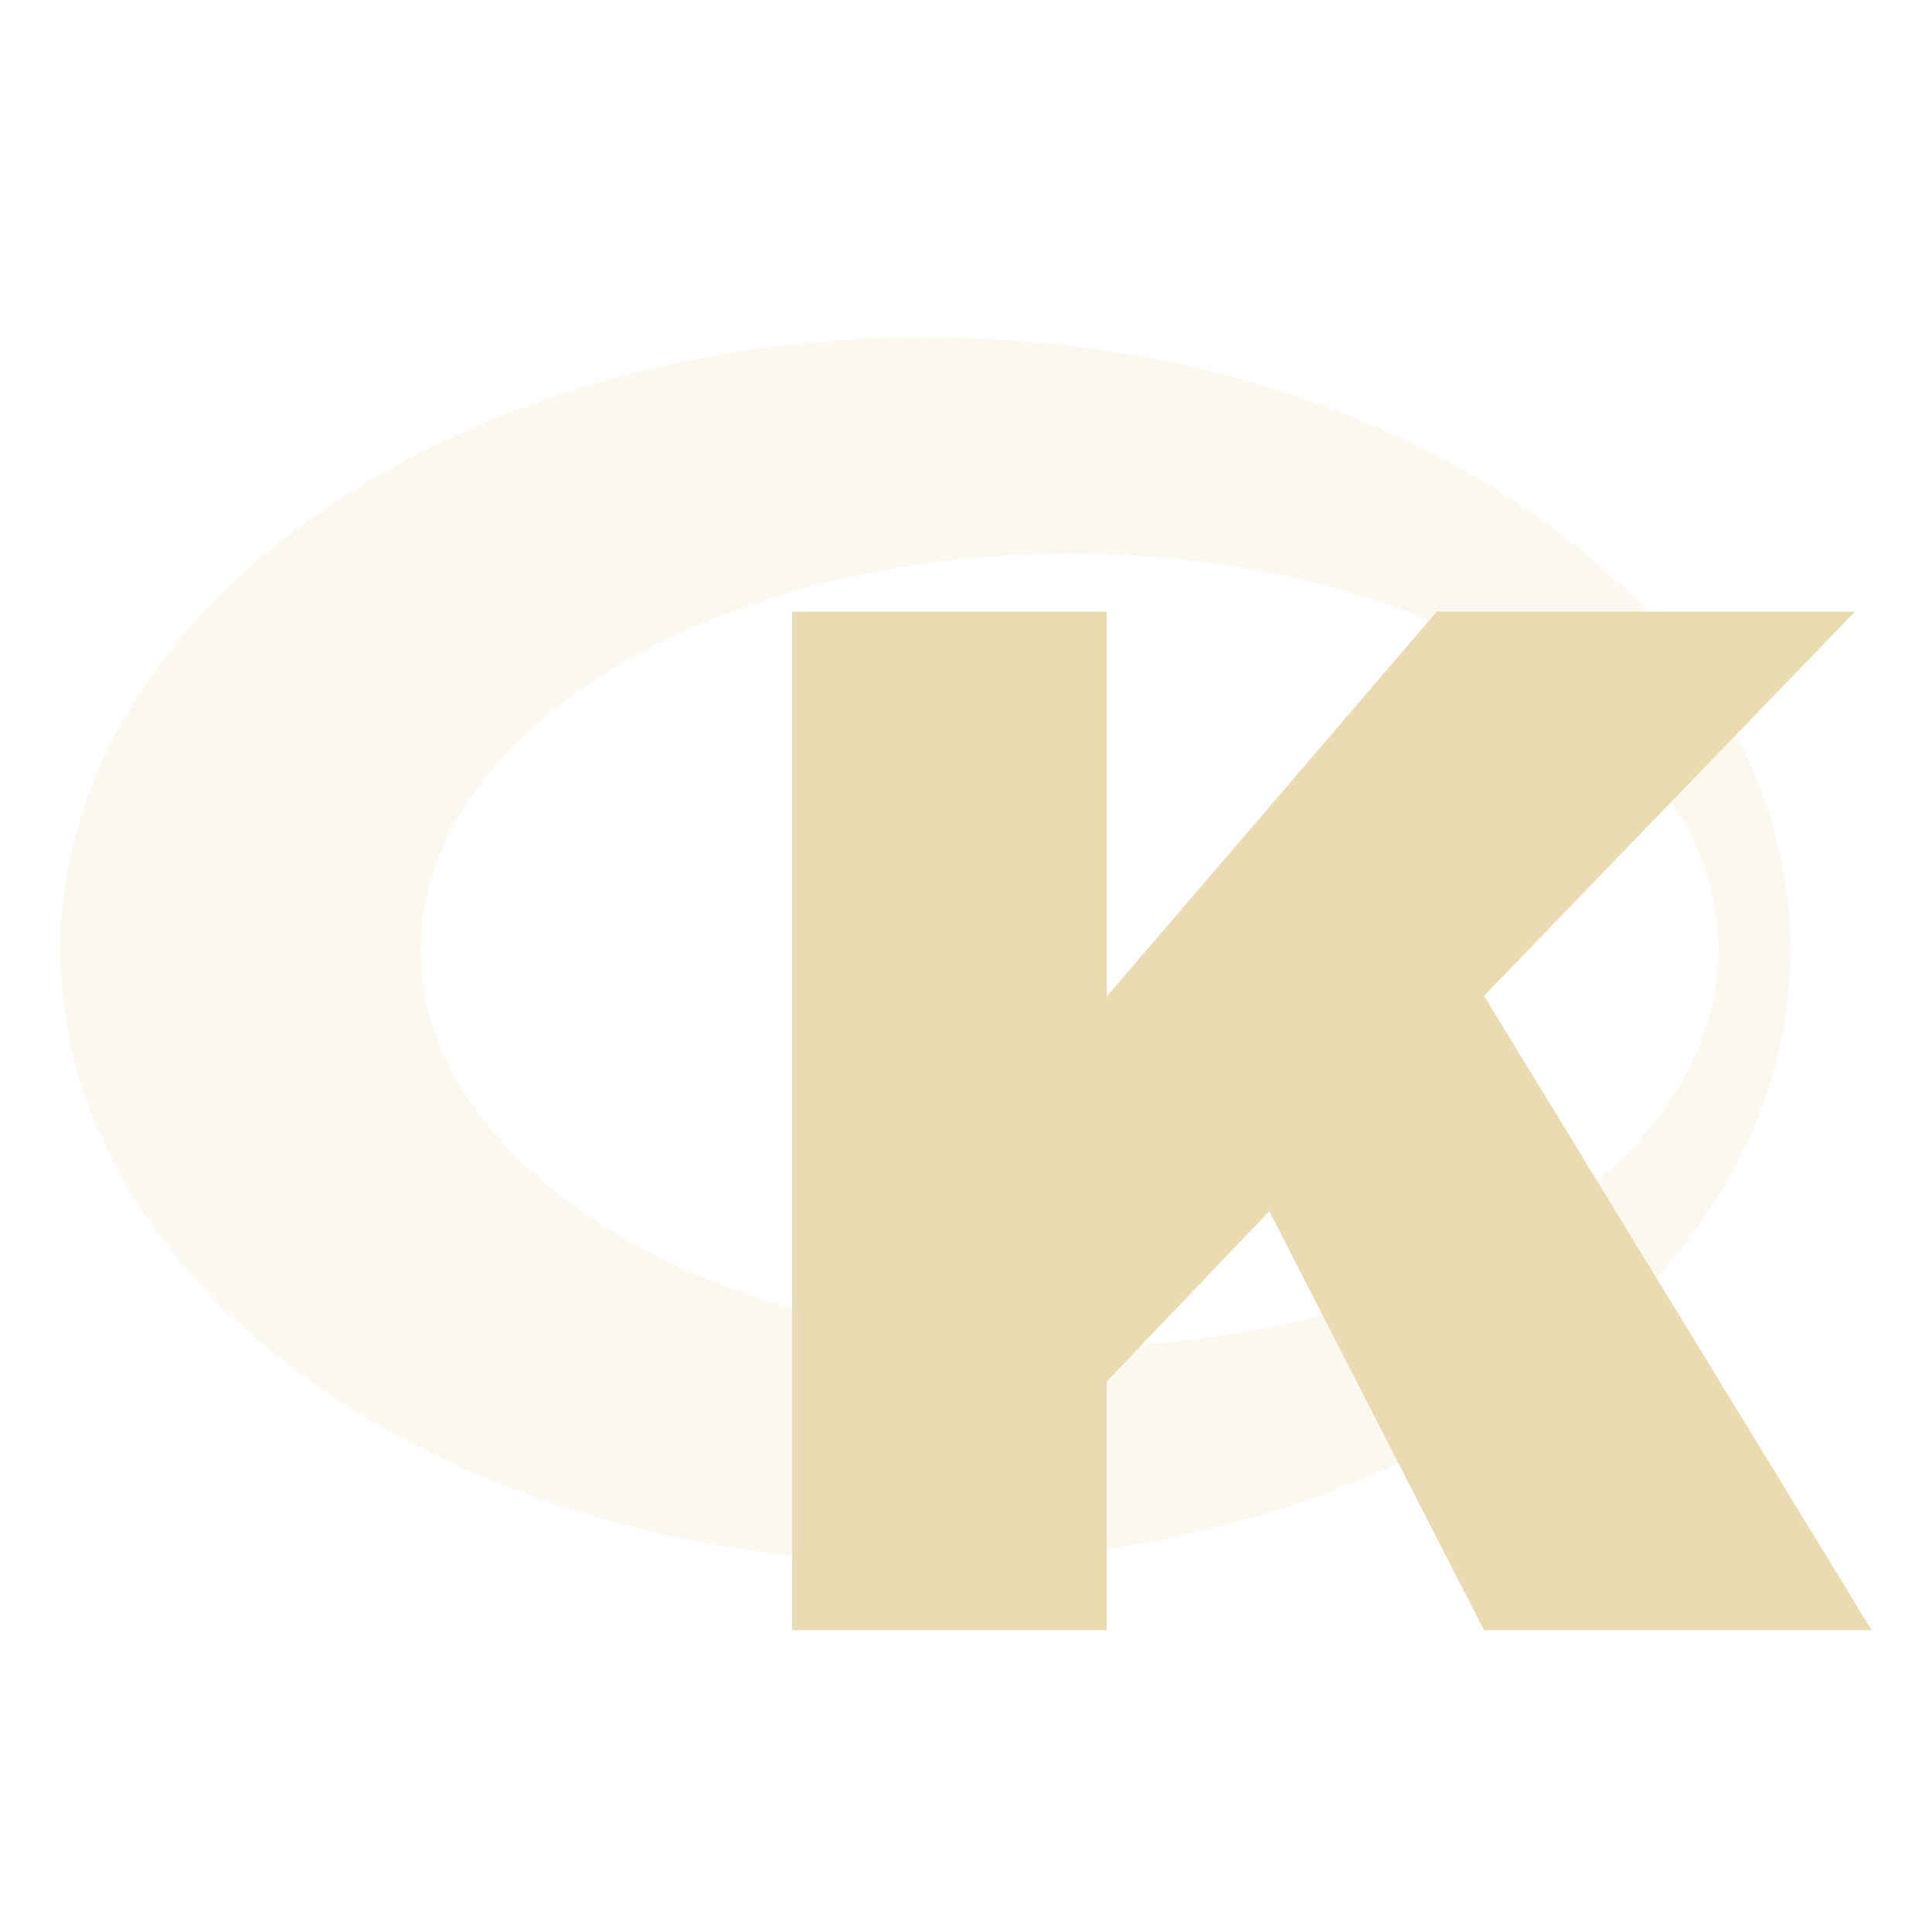
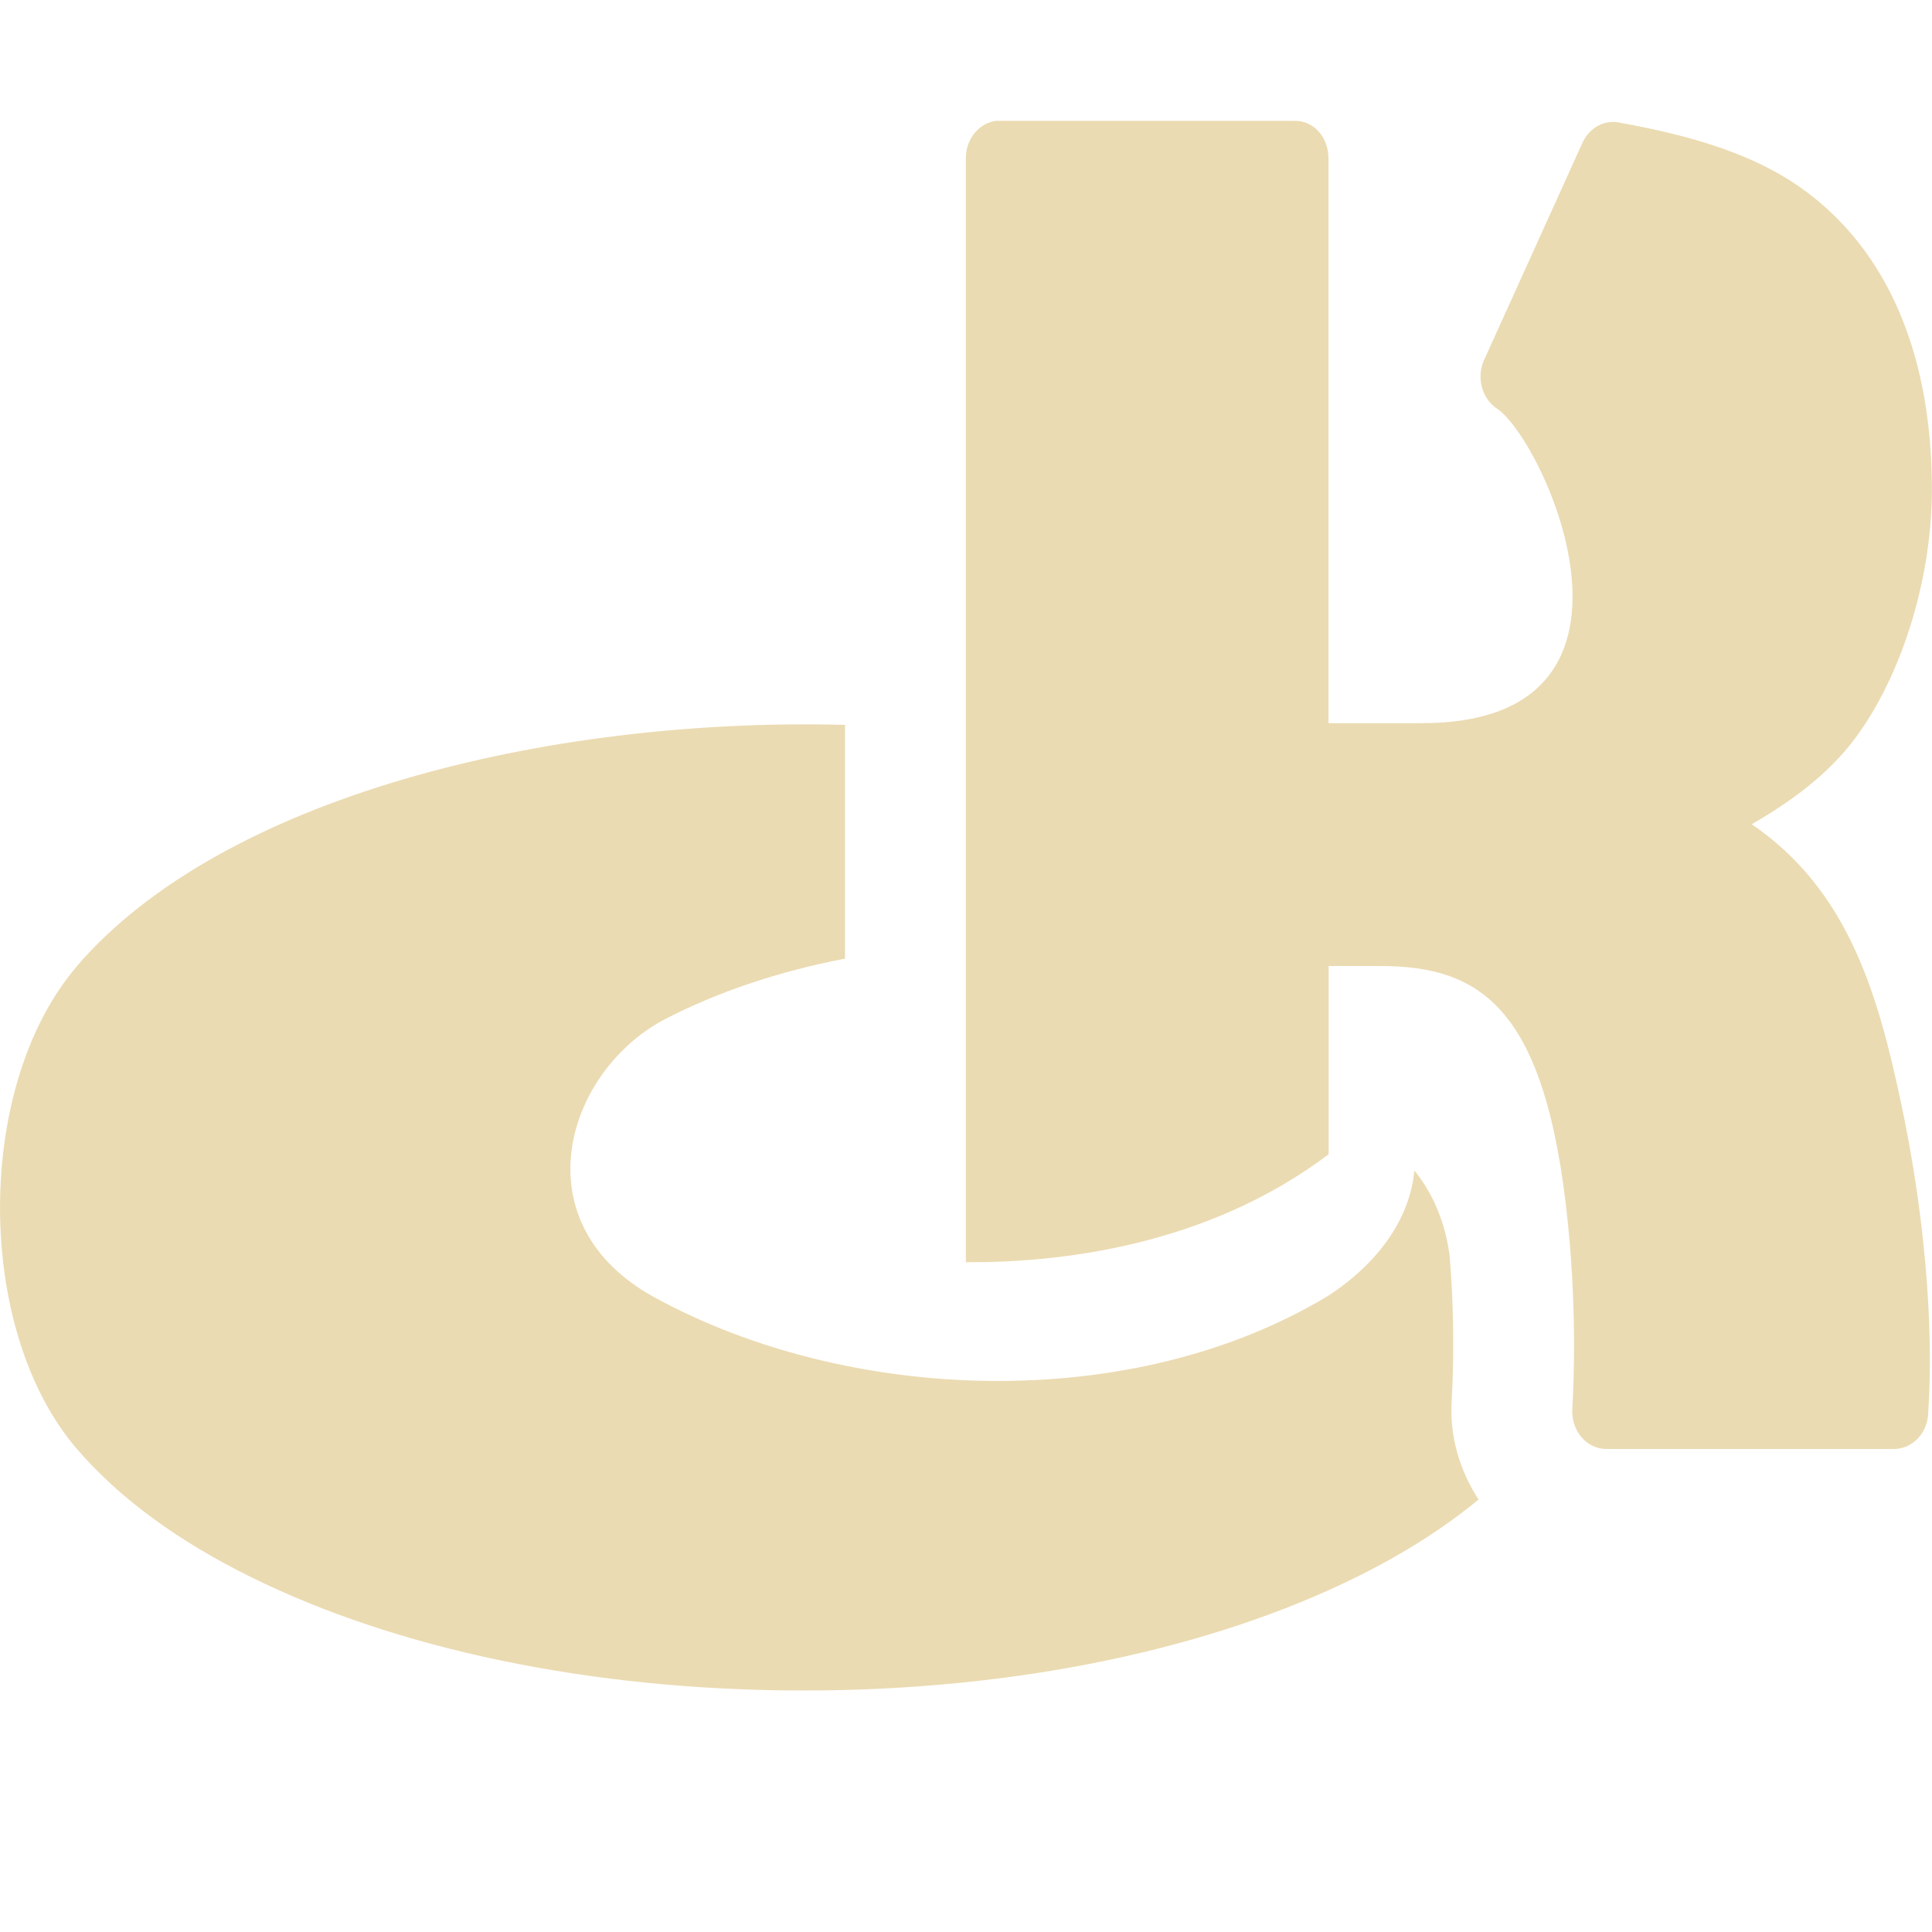
<svg xmlns="http://www.w3.org/2000/svg" width="16" height="16" version="1.1">
  <defs>
-     <style id="current-color-scheme" type="text/css">
-    .ColorScheme-Text { color:#ebdbb2; } .ColorScheme-Highlight { color:#458588; }
-   </style>
-     <linearGradient id="arrongin" x1="0%" x2="0%" y1="0%" y2="100%">
-       <stop offset="0%" style="stop-color:#d79921; stop-opacity:1" />
-       <stop offset="100%" style="stop-color:#b57614; stop-opacity:1" />
-     </linearGradient>
-     <linearGradient id="aurora" x1="0%" x2="0%" y1="0%" y2="100%">
-       <stop offset="0%" style="stop-color:#83a598; stop-opacity:1" />
-       <stop offset="100%" style="stop-color:#b16286; stop-opacity:1" />
-     </linearGradient>
-     <linearGradient id="fitdance" x1="0%" x2="0%" y1="0%" y2="100%">
-       <stop offset="0%" style="stop-color:#8ec07c; stop-opacity:1" />
-       <stop offset="100%" style="stop-color:#458588; stop-opacity:1" />
-     </linearGradient>
-     <linearGradient id="oomox" x1="0%" x2="0%" y1="0%" y2="100%">
-       <stop offset="0%" style="stop-color:#458588; stop-opacity:1" />
-       <stop offset="100%" style="stop-color:#928374; stop-opacity:1" />
-     </linearGradient>
-     <linearGradient id="rainblue" x1="0%" x2="0%" y1="0%" y2="100%">
-       <stop offset="0%" style="stop-color:#b8bb26; stop-opacity:1" />
-       <stop offset="100%" style="stop-color:#076678; stop-opacity:1" />
-     </linearGradient>
-     <linearGradient id="sunrise" x1="0%" x2="0%" y1="0%" y2="100%">
-       <stop offset="0%" style="stop-color: #fe8019; stop-opacity:1" />
-       <stop offset="100%" style="stop-color: #fabd2f; stop-opacity:1" />
-     </linearGradient>
-     <linearGradient id="telinkrin" x1="0%" x2="0%" y1="0%" y2="100%">
-       <stop offset="0%" style="stop-color: #83a598; stop-opacity:1" />
-       <stop offset="100%" style="stop-color: #83a598; stop-opacity:1" />
-     </linearGradient>
-     <linearGradient id="60spsycho" x1="0%" x2="0%" y1="0%" y2="100%">
-       <stop offset="0%" style="stop-color: #fb4934; stop-opacity:1" />
-       <stop offset="25%" style="stop-color: #fabd2f; stop-opacity:1" />
-       <stop offset="50%" style="stop-color: #fe8019; stop-opacity:1" />
-       <stop offset="100%" style="stop-color: #689d6a; stop-opacity:1" />
-     </linearGradient>
-     <linearGradient id="90ssummer" x1="0%" x2="0%" y1="0%" y2="100%">
-       <stop offset="0%" style="stop-color: #b16286; stop-opacity:1" />
-       <stop offset="20%" style="stop-color: #8ec07c; stop-opacity:1" />
-       <stop offset="50%" style="stop-color: #fabd2f; stop-opacity:1" />
-       <stop offset="100%" style="stop-color: #458588; stop-opacity:1" />
-     </linearGradient>
-     <linearGradient id="cyberneon" x1="0%" x2="0%" y1="0%" y2="100%">
-       <stop offset="0" style="stop-color:#83a598; stop-opacity:1" />
-       <stop offset="1" style="stop-color:#b16286; stop-opacity:1" />
-     </linearGradient>
+     <style id="current-color-scheme" type="text/css">.ColorScheme-Text { color:#ebdbb2; } .ColorScheme-Highlight { color:#458588; }</style>
  </defs>
-   <g transform="matrix(0.08428658,0,0,0.08428658,-2.208544,-0.8452192)" style="fill:currentColor" class="ColorScheme-Text">
-     <path d="m 117.135,43.175 a 85,60.208 0 0 0 -85,60.208 85,60.208 0 0 0 85,60.208 85,60.208 0 0 0 85,-60.208 85,60.208 0 0 0 -85,-60.208 z m 14.167,21.25 A 63.75,38.958 0 0 1 195.052,103.384 63.75,38.958 0 0 1 131.302,142.342 63.75,38.958 0 0 1 67.552,103.384 63.75,38.958 0 0 1 131.302,64.425 Z" style="opacity:0.2;fill:currentColor" />
-   </g>
-   <g transform="matrix(0.08428658,0,0,0.08428658,-3.124323,-2.462789)" style="font-size:139.801px;line-height:1.25;letter-spacing:0px;word-spacing:0px;fill:currentColor">
-     <path d="m 114.885,89.315 h 30.923 v 37.817 l 32.425,-37.817 h 41.094 l -36.452,37.749 38.09,62.323 h -38.09 l -21.093,-41.162 -15.973,16.724 v 24.438 h -30.923 z" style="fill:currentColor" class="ColorScheme-Text" />
-   </g>
+   <path class="ColorScheme-Text" d="m8.253 1c-0.145 0.017-0.255 0.151-0.254 0.31v9.143c0.774 5e-3 1.996-0.132 3.004-0.894v-1.559h0.422c0.864 0 1.412 0.361 1.576 2.305 0.063 0.748 0.02 1.363 0.02 1.363-0.011 0.176 0.115 0.333 0.285 0.332h2.377c0.149 4.32e-4 0.275-0.124 0.285-0.287 0.053-0.776-0.043-1.731-0.225-2.582-0.193-0.906-0.438-1.76-1.236-2.305 0.36-0.208 0.679-0.449 0.902-0.775 0.349-0.503 0.59-1.265 0.59-2-3.2e-5 -1.057-0.33-1.907-0.994-2.428-0.421-0.333-0.975-0.497-1.602-0.609-0.126-0.023-0.25 0.052-0.303 0.18l-0.812 1.793c-0.062 0.144-0.014 0.317 0.111 0.398 0.399 0.273 1.461 2.615-0.639 2.604h-0.758v-4.678c-3.2e-5 -0.171-0.119-0.31-0.275-0.31h-2.443c-0.01-5.931e-4 -0.021-5.931e-4 -0.031 0zm-7.619 7.006c-0.845 0.986-0.845 3.005 0 3.99 0.359 0.419 0.851 0.772 1.447 1.066 1.193 0.589 2.8 0.938 4.574 0.938 1.774 0 3.383-0.349 4.576-0.938 0.384-0.19 0.724-0.404 1.014-0.644-0.158-0.24-0.241-0.528-0.223-0.815v-0.006s0.039-0.545-0.018-1.209c-0.046-0.329-0.176-0.553-0.291-0.695-0.034 0.391-0.293 0.765-0.715 1.039-1.633 0.986-3.979 0.888-5.578 0.012-1.112-0.609-0.745-1.854 0.074-2.297 0.449-0.234 0.962-0.404 1.504-0.508v-1.936c-2.489-0.064-5.169 0.607-6.365 2.002z" fill="currentColor" />
</svg>
